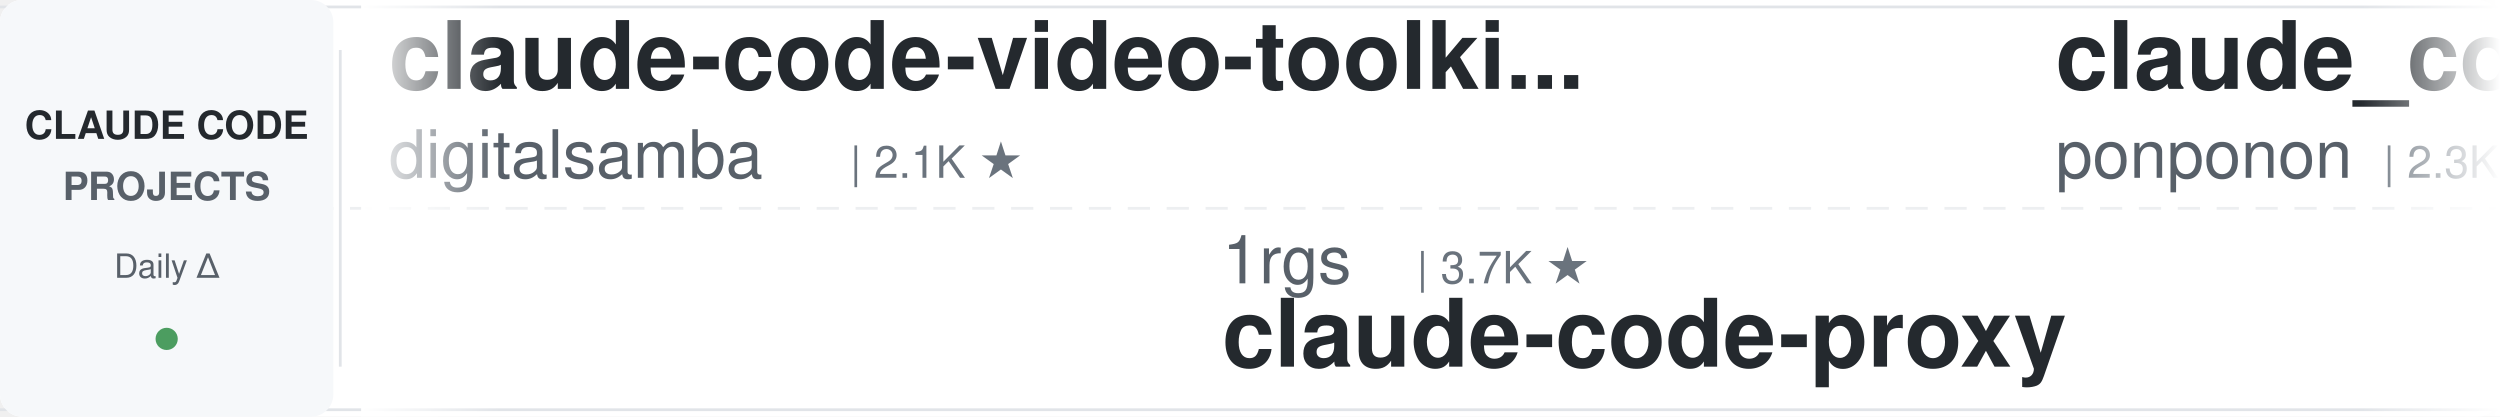
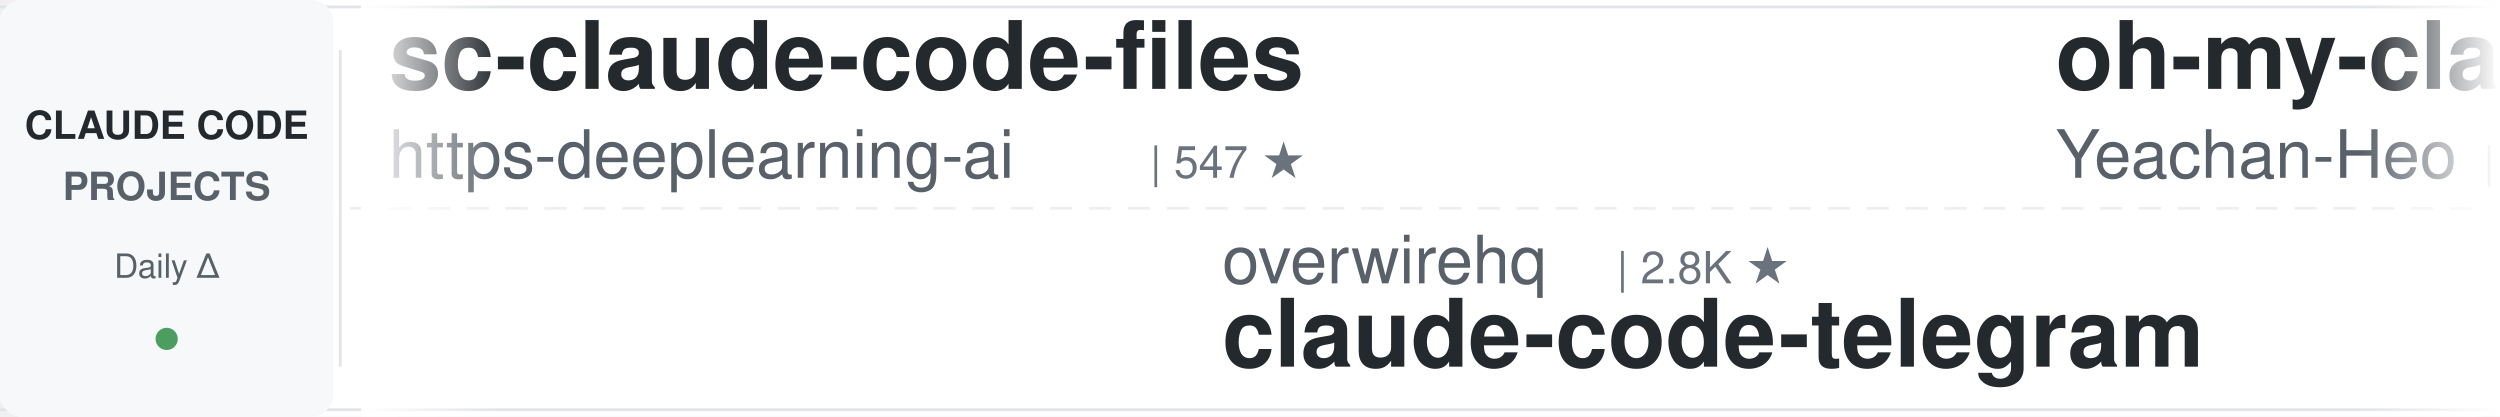
<svg xmlns="http://www.w3.org/2000/svg" width="900" height="150">
  <defs>
    <linearGradient id="leftFade" x1="0%" y1="0%" x2="100%" y2="0%">
      <stop offset="0%" style="stop-color:#ffffff;stop-opacity:1" />
      <stop offset="100%" style="stop-color:#ffffff;stop-opacity:0" />
    </linearGradient>
    <linearGradient id="rightFade" x1="0%" y1="0%" x2="100%" y2="0%">
      <stop offset="0%" style="stop-color:#ffffff;stop-opacity:0" />
      <stop offset="100%" style="stop-color:#ffffff;stop-opacity:1" />
    </linearGradient>
  </defs>
  <rect width="900" height="150" fill="#ffffff" rx="8" />
  <rect x="0" y="2" width="900" height="1" fill="#e1e4e8" />
  <rect x="0" y="147" width="900" height="1" fill="#e1e4e8" />
  <line x1="0" y1="75" x2="900" y2="75" stroke="#e1e4e8" stroke-width="1" stroke-dasharray="8 6" opacity="0.6" />
  <rect x="0" y="0" width="120" height="150" fill="#f6f8fa" rx="8" />
  <text x="60" y="50" font-family="-apple-system, BlinkMacSystemFont, 'Segoe UI', Helvetica, Arial, sans-serif" font-size="14" font-weight="600" fill="#24292e" text-anchor="middle">CLAUDE CODE</text>
  <text x="60" y="72" font-family="-apple-system, BlinkMacSystemFont, 'Segoe UI', Helvetica, Arial, sans-serif" font-size="14" font-weight="600" fill="#586069" text-anchor="middle">PROJECTS</text>
  <text x="60" y="100" font-family="-apple-system, BlinkMacSystemFont, 'Segoe UI', Helvetica, Arial, sans-serif" font-size="12" font-weight="500" fill="#586069" text-anchor="middle">Daily Δ</text>
  <circle cx="60" cy="122" r="4" fill="#22863a" opacity="0.8" />
  <rect x="122" y="18" width="1" height="114" fill="#e1e4e8" />
  <clipPath id="tickerClip">
    <rect x="130" y="0" width="770" height="150" />
  </clipPath>
  <g clip-path="url(#tickerClip)">
    <g id="tickerItems">
      <animateTransform attributeName="transform" attributeType="XML" type="translate" from="0 0" to="-3000 0" dur="54s" repeatCount="indefinite" />
      <g transform="translate(0, 0)">
-         <text x="140" y="32" font-family="-apple-system, BlinkMacSystemFont, 'Segoe UI', Helvetica, Arial, sans-serif" font-size="34" font-weight="600" fill="#24292e">claude-code-video-toolki...</text>
-         <text x="140" y="64" font-family="-apple-system, BlinkMacSystemFont, 'Segoe UI', Helvetica, Arial, sans-serif" font-size="24" font-weight="400" fill="#586069">digitalsamba</text>
-         <text x="306" y="64" font-family="-apple-system, BlinkMacSystemFont, 'Segoe UI', Helvetica, Arial, sans-serif" font-size="16" font-weight="500" fill="#6a737d">| 2.1K ★</text>
+         <text x="140" y="32" font-family="-apple-system, BlinkMacSystemFont, 'Segoe UI', Helvetica, Arial, sans-serif" font-size="34" font-weight="600" fill="#24292e">sc-claude-code-files</text>
+         <text x="140" y="64" font-family="-apple-system, BlinkMacSystemFont, 'Segoe UI', Helvetica, Arial, sans-serif" font-size="24" font-weight="400" fill="#586069">https-deeplearning-ai</text>
+         <text x="414" y="64" font-family="-apple-system, BlinkMacSystemFont, 'Segoe UI', Helvetica, Arial, sans-serif" font-size="16" font-weight="500" fill="#6a737d">| 547 ★</text>
      </g>
      <g transform="translate(300, 0)">
-         <text x="140" y="102" font-family="-apple-system, BlinkMacSystemFont, 'Segoe UI', Helvetica, Arial, sans-serif" font-size="24" font-weight="400" fill="#586069">1rgs</text>
-         <text x="210" y="102" font-family="-apple-system, BlinkMacSystemFont, 'Segoe UI', Helvetica, Arial, sans-serif" font-size="16" font-weight="500" fill="#6a737d">| 3.7K ★</text>
-         <text x="140" y="132" font-family="-apple-system, BlinkMacSystemFont, 'Segoe UI', Helvetica, Arial, sans-serif" font-size="34" font-weight="600" fill="#24292e">claude-code-proxy</text>
+         <text x="140" y="102" font-family="-apple-system, BlinkMacSystemFont, 'Segoe UI', Helvetica, Arial, sans-serif" font-size="24" font-weight="400" fill="#586069">overwirehq</text>
+         <text x="282" y="102" font-family="-apple-system, BlinkMacSystemFont, 'Segoe UI', Helvetica, Arial, sans-serif" font-size="16" font-weight="500" fill="#6a737d">| 2.8K ★</text>
+         <text x="140" y="132" font-family="-apple-system, BlinkMacSystemFont, 'Segoe UI', Helvetica, Arial, sans-serif" font-size="34" font-weight="600" fill="#24292e">claude-code-telegram</text>
      </g>
      <g transform="translate(600, 0)">
-         <text x="140" y="32" font-family="-apple-system, BlinkMacSystemFont, 'Segoe UI', Helvetica, Arial, sans-serif" font-size="34" font-weight="600" fill="#24292e">claude_code_src</text>
-         <text x="140" y="64" font-family="-apple-system, BlinkMacSystemFont, 'Segoe UI', Helvetica, Arial, sans-serif" font-size="24" font-weight="400" fill="#586069">ponponon</text>
-         <text x="258" y="64" font-family="-apple-system, BlinkMacSystemFont, 'Segoe UI', Helvetica, Arial, sans-serif" font-size="16" font-weight="500" fill="#6a737d">| 2.3K ★</text>
+         <text x="140" y="32" font-family="-apple-system, BlinkMacSystemFont, 'Segoe UI', Helvetica, Arial, sans-serif" font-size="34" font-weight="600" fill="#24292e">oh-my-claudecode</text>
+         <text x="140" y="64" font-family="-apple-system, BlinkMacSystemFont, 'Segoe UI', Helvetica, Arial, sans-serif" font-size="24" font-weight="400" fill="#586069">Yeachan-Heo</text>
+         <text x="294" y="64" font-family="-apple-system, BlinkMacSystemFont, 'Segoe UI', Helvetica, Arial, sans-serif" font-size="16" font-weight="500" fill="#6a737d">| 39.1K ★</text>
      </g>
      <g transform="translate(900, 0)">
-         <text x="140" y="102" font-family="-apple-system, BlinkMacSystemFont, 'Segoe UI', Helvetica, Arial, sans-serif" font-size="24" font-weight="400" fill="#586069">xu-xiang</text>
-         <text x="258" y="102" font-family="-apple-system, BlinkMacSystemFont, 'Segoe UI', Helvetica, Arial, sans-serif" font-size="16" font-weight="500" fill="#6a737d">| 1.9K ★</text>
-         <text x="140" y="132" font-family="-apple-system, BlinkMacSystemFont, 'Segoe UI', Helvetica, Arial, sans-serif" font-size="34" font-weight="600" fill="#24292e">everything-claude-code-z...</text>
+         <text x="140" y="102" font-family="-apple-system, BlinkMacSystemFont, 'Segoe UI', Helvetica, Arial, sans-serif" font-size="24" font-weight="400" fill="#586069">alejandrobalderas</text>
+         <text x="366" y="102" font-family="-apple-system, BlinkMacSystemFont, 'Segoe UI', Helvetica, Arial, sans-serif" font-size="16" font-weight="500" fill="#6a737d">| 2.8K ★</text>
+         <text x="140" y="132" font-family="-apple-system, BlinkMacSystemFont, 'Segoe UI', Helvetica, Arial, sans-serif" font-size="34" font-weight="600" fill="#24292e">claude-code-from-source</text>
      </g>
      <g transform="translate(1200, 0)">
-         <text x="140" y="32" font-family="-apple-system, BlinkMacSystemFont, 'Segoe UI', Helvetica, Arial, sans-serif" font-size="34" font-weight="600" fill="#24292e">skills</text>
-         <text x="140" y="64" font-family="-apple-system, BlinkMacSystemFont, 'Segoe UI', Helvetica, Arial, sans-serif" font-size="24" font-weight="400" fill="#586069">anthropics</text>
-         <text x="282" y="64" font-family="-apple-system, BlinkMacSystemFont, 'Segoe UI', Helvetica, Arial, sans-serif" font-size="16" font-weight="500" fill="#6a737d">| 175.9K ★</text>
+         <text x="140" y="32" font-family="-apple-system, BlinkMacSystemFont, 'Segoe UI', Helvetica, Arial, sans-serif" font-size="34" font-weight="600" fill="#24292e">awesome-claude-code-suba...</text>
+         <text x="140" y="64" font-family="-apple-system, BlinkMacSystemFont, 'Segoe UI', Helvetica, Arial, sans-serif" font-size="24" font-weight="400" fill="#586069">VoltAgent</text>
+         <text x="270" y="64" font-family="-apple-system, BlinkMacSystemFont, 'Segoe UI', Helvetica, Arial, sans-serif" font-size="16" font-weight="500" fill="#6a737d">| 25.0K ★</text>
      </g>
      <g transform="translate(1500, 0)">
-         <text x="140" y="102" font-family="-apple-system, BlinkMacSystemFont, 'Segoe UI', Helvetica, Arial, sans-serif" font-size="24" font-weight="400" fill="#586069">diet103</text>
-         <text x="246" y="102" font-family="-apple-system, BlinkMacSystemFont, 'Segoe UI', Helvetica, Arial, sans-serif" font-size="16" font-weight="500" fill="#6a737d">| 10.0K ★</text>
-         <text x="140" y="132" font-family="-apple-system, BlinkMacSystemFont, 'Segoe UI', Helvetica, Arial, sans-serif" font-size="34" font-weight="600" fill="#24292e">claude-code-infrastructu...</text>
+         <text x="140" y="102" font-family="-apple-system, BlinkMacSystemFont, 'Segoe UI', Helvetica, Arial, sans-serif" font-size="24" font-weight="400" fill="#586069">luyao618</text>
+         <text x="258" y="102" font-family="-apple-system, BlinkMacSystemFont, 'Segoe UI', Helvetica, Arial, sans-serif" font-size="16" font-weight="500" fill="#6a737d">| 1.7K ★</text>
+         <text x="140" y="132" font-family="-apple-system, BlinkMacSystemFont, 'Segoe UI', Helvetica, Arial, sans-serif" font-size="34" font-weight="600" fill="#24292e">Claude-Code-Source-Study</text>
      </g>
      <g transform="translate(1800, 0)">
-         <text x="140" y="32" font-family="-apple-system, BlinkMacSystemFont, 'Segoe UI', Helvetica, Arial, sans-serif" font-size="34" font-weight="600" fill="#24292e">claude-code-base-action</text>
-         <text x="140" y="64" font-family="-apple-system, BlinkMacSystemFont, 'Segoe UI', Helvetica, Arial, sans-serif" font-size="24" font-weight="400" fill="#586069">anthropics</text>
-         <text x="282" y="64" font-family="-apple-system, BlinkMacSystemFont, 'Segoe UI', Helvetica, Arial, sans-serif" font-size="16" font-weight="500" fill="#6a737d">| 978 ★</text>
-       </g>
-       <g transform="translate(2100, 0)">
-         <text x="140" y="102" font-family="-apple-system, BlinkMacSystemFont, 'Segoe UI', Helvetica, Arial, sans-serif" font-size="24" font-weight="400" fill="#586069">darcyegb</text>
-         <text x="258" y="102" font-family="-apple-system, BlinkMacSystemFont, 'Segoe UI', Helvetica, Arial, sans-serif" font-size="16" font-weight="500" fill="#6a737d">| 762 ★</text>
-         <text x="140" y="132" font-family="-apple-system, BlinkMacSystemFont, 'Segoe UI', Helvetica, Arial, sans-serif" font-size="34" font-weight="600" fill="#24292e">ClaudeCodeAgents</text>
-       </g>
-       <g transform="translate(2400, 0)">
        <text x="140" y="32" font-family="-apple-system, BlinkMacSystemFont, 'Segoe UI', Helvetica, Arial, sans-serif" font-size="34" font-weight="600" fill="#24292e">claude_codex_bridge</text>
        <text x="140" y="64" font-family="-apple-system, BlinkMacSystemFont, 'Segoe UI', Helvetica, Arial, sans-serif" font-size="24" font-weight="400" fill="#586069">SeemSeam</text>
        <text x="258" y="64" font-family="-apple-system, BlinkMacSystemFont, 'Segoe UI', Helvetica, Arial, sans-serif" font-size="16" font-weight="500" fill="#6a737d">| 3.5K ★</text>
      </g>
+       <g transform="translate(2100, 0)">
+         <text x="140" y="102" font-family="-apple-system, BlinkMacSystemFont, 'Segoe UI', Helvetica, Arial, sans-serif" font-size="24" font-weight="400" fill="#586069">krusemediallc</text>
+         <text x="318" y="102" font-family="-apple-system, BlinkMacSystemFont, 'Segoe UI', Helvetica, Arial, sans-serif" font-size="16" font-weight="500" fill="#6a737d">| 1.5K ★</text>
+         <text x="140" y="132" font-family="-apple-system, BlinkMacSystemFont, 'Segoe UI', Helvetica, Arial, sans-serif" font-size="34" font-weight="600" fill="#24292e">arcads-claude-code</text>
+       </g>
+       <g transform="translate(2400, 0)">
+         <text x="140" y="32" font-family="-apple-system, BlinkMacSystemFont, 'Segoe UI', Helvetica, Arial, sans-serif" font-size="34" font-weight="600" fill="#24292e">claude-code-prompts</text>
+         <text x="140" y="64" font-family="-apple-system, BlinkMacSystemFont, 'Segoe UI', Helvetica, Arial, sans-serif" font-size="24" font-weight="400" fill="#586069">repowise-dev</text>
+         <text x="306" y="64" font-family="-apple-system, BlinkMacSystemFont, 'Segoe UI', Helvetica, Arial, sans-serif" font-size="16" font-weight="500" fill="#6a737d">| 1.2K ★</text>
+       </g>
      <g transform="translate(2700, 0)">
-         <text x="140" y="102" font-family="-apple-system, BlinkMacSystemFont, 'Segoe UI', Helvetica, Arial, sans-serif" font-size="24" font-weight="400" fill="#586069">VILA-Lab</text>
-         <text x="258" y="102" font-family="-apple-system, BlinkMacSystemFont, 'Segoe UI', Helvetica, Arial, sans-serif" font-size="16" font-weight="500" fill="#6a737d">| 2.1K ★</text>
-         <text x="140" y="132" font-family="-apple-system, BlinkMacSystemFont, 'Segoe UI', Helvetica, Arial, sans-serif" font-size="34" font-weight="600" fill="#24292e">Dive-into-Claude-Code</text>
+         <text x="140" y="102" font-family="-apple-system, BlinkMacSystemFont, 'Segoe UI', Helvetica, Arial, sans-serif" font-size="24" font-weight="400" fill="#586069">LING71671</text>
+         <text x="270" y="102" font-family="-apple-system, BlinkMacSystemFont, 'Segoe UI', Helvetica, Arial, sans-serif" font-size="16" font-weight="500" fill="#6a737d">| 949 ★</text>
+         <text x="140" y="132" font-family="-apple-system, BlinkMacSystemFont, 'Segoe UI', Helvetica, Arial, sans-serif" font-size="34" font-weight="600" fill="#24292e">Open-ClaudeCode</text>
      </g>
      <g transform="translate(3000, 0)">
-         <text x="140" y="32" font-family="-apple-system, BlinkMacSystemFont, 'Segoe UI', Helvetica, Arial, sans-serif" font-size="34" font-weight="600" fill="#24292e">claude-code-video-toolki...</text>
-         <text x="140" y="64" font-family="-apple-system, BlinkMacSystemFont, 'Segoe UI', Helvetica, Arial, sans-serif" font-size="24" font-weight="400" fill="#586069">digitalsamba</text>
-         <text x="306" y="64" font-family="-apple-system, BlinkMacSystemFont, 'Segoe UI', Helvetica, Arial, sans-serif" font-size="16" font-weight="500" fill="#6a737d">| 2.1K ★</text>
+         <text x="140" y="32" font-family="-apple-system, BlinkMacSystemFont, 'Segoe UI', Helvetica, Arial, sans-serif" font-size="34" font-weight="600" fill="#24292e">sc-claude-code-files</text>
+         <text x="140" y="64" font-family="-apple-system, BlinkMacSystemFont, 'Segoe UI', Helvetica, Arial, sans-serif" font-size="24" font-weight="400" fill="#586069">https-deeplearning-ai</text>
+         <text x="414" y="64" font-family="-apple-system, BlinkMacSystemFont, 'Segoe UI', Helvetica, Arial, sans-serif" font-size="16" font-weight="500" fill="#6a737d">| 547 ★</text>
      </g>
      <g transform="translate(3300, 0)">
-         <text x="140" y="102" font-family="-apple-system, BlinkMacSystemFont, 'Segoe UI', Helvetica, Arial, sans-serif" font-size="24" font-weight="400" fill="#586069">1rgs</text>
-         <text x="210" y="102" font-family="-apple-system, BlinkMacSystemFont, 'Segoe UI', Helvetica, Arial, sans-serif" font-size="16" font-weight="500" fill="#6a737d">| 3.7K ★</text>
-         <text x="140" y="132" font-family="-apple-system, BlinkMacSystemFont, 'Segoe UI', Helvetica, Arial, sans-serif" font-size="34" font-weight="600" fill="#24292e">claude-code-proxy</text>
+         <text x="140" y="102" font-family="-apple-system, BlinkMacSystemFont, 'Segoe UI', Helvetica, Arial, sans-serif" font-size="24" font-weight="400" fill="#586069">overwirehq</text>
+         <text x="282" y="102" font-family="-apple-system, BlinkMacSystemFont, 'Segoe UI', Helvetica, Arial, sans-serif" font-size="16" font-weight="500" fill="#6a737d">| 2.8K ★</text>
+         <text x="140" y="132" font-family="-apple-system, BlinkMacSystemFont, 'Segoe UI', Helvetica, Arial, sans-serif" font-size="34" font-weight="600" fill="#24292e">claude-code-telegram</text>
      </g>
      <g transform="translate(3600, 0)">
-         <text x="140" y="32" font-family="-apple-system, BlinkMacSystemFont, 'Segoe UI', Helvetica, Arial, sans-serif" font-size="34" font-weight="600" fill="#24292e">claude_code_src</text>
-         <text x="140" y="64" font-family="-apple-system, BlinkMacSystemFont, 'Segoe UI', Helvetica, Arial, sans-serif" font-size="24" font-weight="400" fill="#586069">ponponon</text>
-         <text x="258" y="64" font-family="-apple-system, BlinkMacSystemFont, 'Segoe UI', Helvetica, Arial, sans-serif" font-size="16" font-weight="500" fill="#6a737d">| 2.3K ★</text>
+         <text x="140" y="32" font-family="-apple-system, BlinkMacSystemFont, 'Segoe UI', Helvetica, Arial, sans-serif" font-size="34" font-weight="600" fill="#24292e">oh-my-claudecode</text>
+         <text x="140" y="64" font-family="-apple-system, BlinkMacSystemFont, 'Segoe UI', Helvetica, Arial, sans-serif" font-size="24" font-weight="400" fill="#586069">Yeachan-Heo</text>
+         <text x="294" y="64" font-family="-apple-system, BlinkMacSystemFont, 'Segoe UI', Helvetica, Arial, sans-serif" font-size="16" font-weight="500" fill="#6a737d">| 39.1K ★</text>
      </g>
      <g transform="translate(3900, 0)">
-         <text x="140" y="102" font-family="-apple-system, BlinkMacSystemFont, 'Segoe UI', Helvetica, Arial, sans-serif" font-size="24" font-weight="400" fill="#586069">xu-xiang</text>
-         <text x="258" y="102" font-family="-apple-system, BlinkMacSystemFont, 'Segoe UI', Helvetica, Arial, sans-serif" font-size="16" font-weight="500" fill="#6a737d">| 1.9K ★</text>
-         <text x="140" y="132" font-family="-apple-system, BlinkMacSystemFont, 'Segoe UI', Helvetica, Arial, sans-serif" font-size="34" font-weight="600" fill="#24292e">everything-claude-code-z...</text>
+         <text x="140" y="102" font-family="-apple-system, BlinkMacSystemFont, 'Segoe UI', Helvetica, Arial, sans-serif" font-size="24" font-weight="400" fill="#586069">alejandrobalderas</text>
+         <text x="366" y="102" font-family="-apple-system, BlinkMacSystemFont, 'Segoe UI', Helvetica, Arial, sans-serif" font-size="16" font-weight="500" fill="#6a737d">| 2.8K ★</text>
+         <text x="140" y="132" font-family="-apple-system, BlinkMacSystemFont, 'Segoe UI', Helvetica, Arial, sans-serif" font-size="34" font-weight="600" fill="#24292e">claude-code-from-source</text>
      </g>
    </g>
  </g>
  <rect x="130" y="0" width="50" height="150" fill="url(#leftFade)" />
  <rect x="850" y="0" width="50" height="150" fill="url(#rightFade)" />
</svg>
